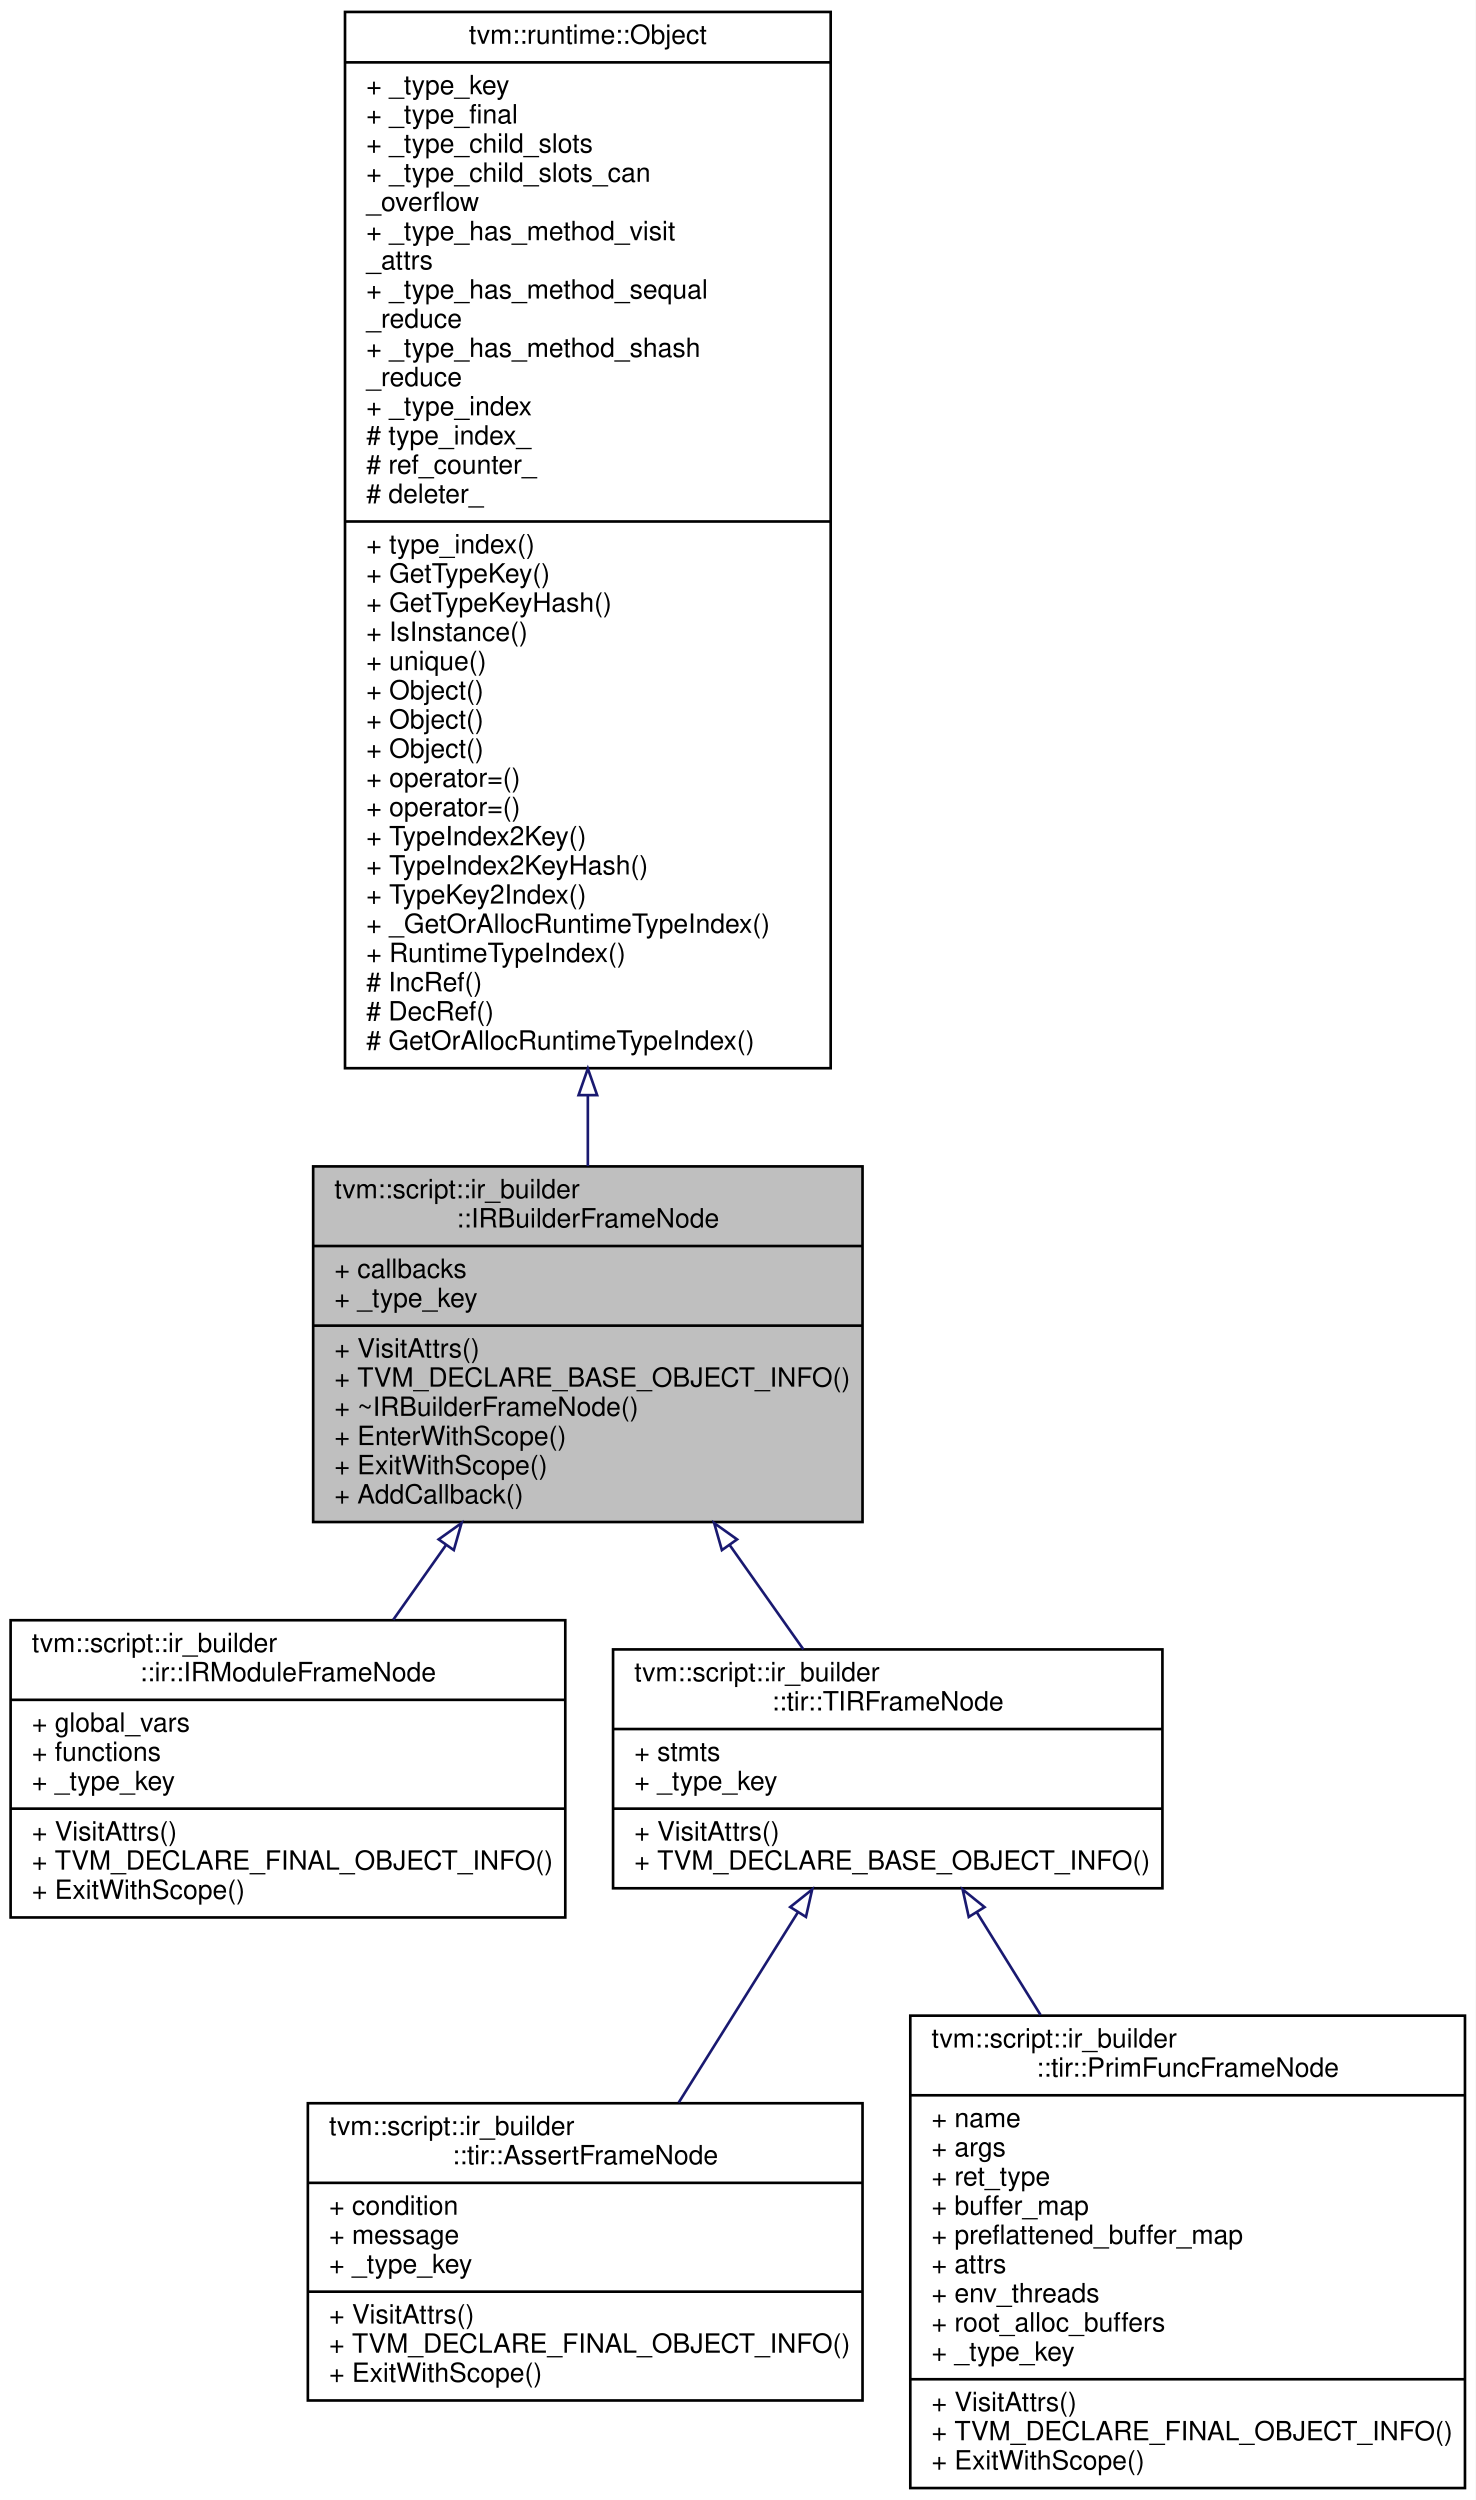
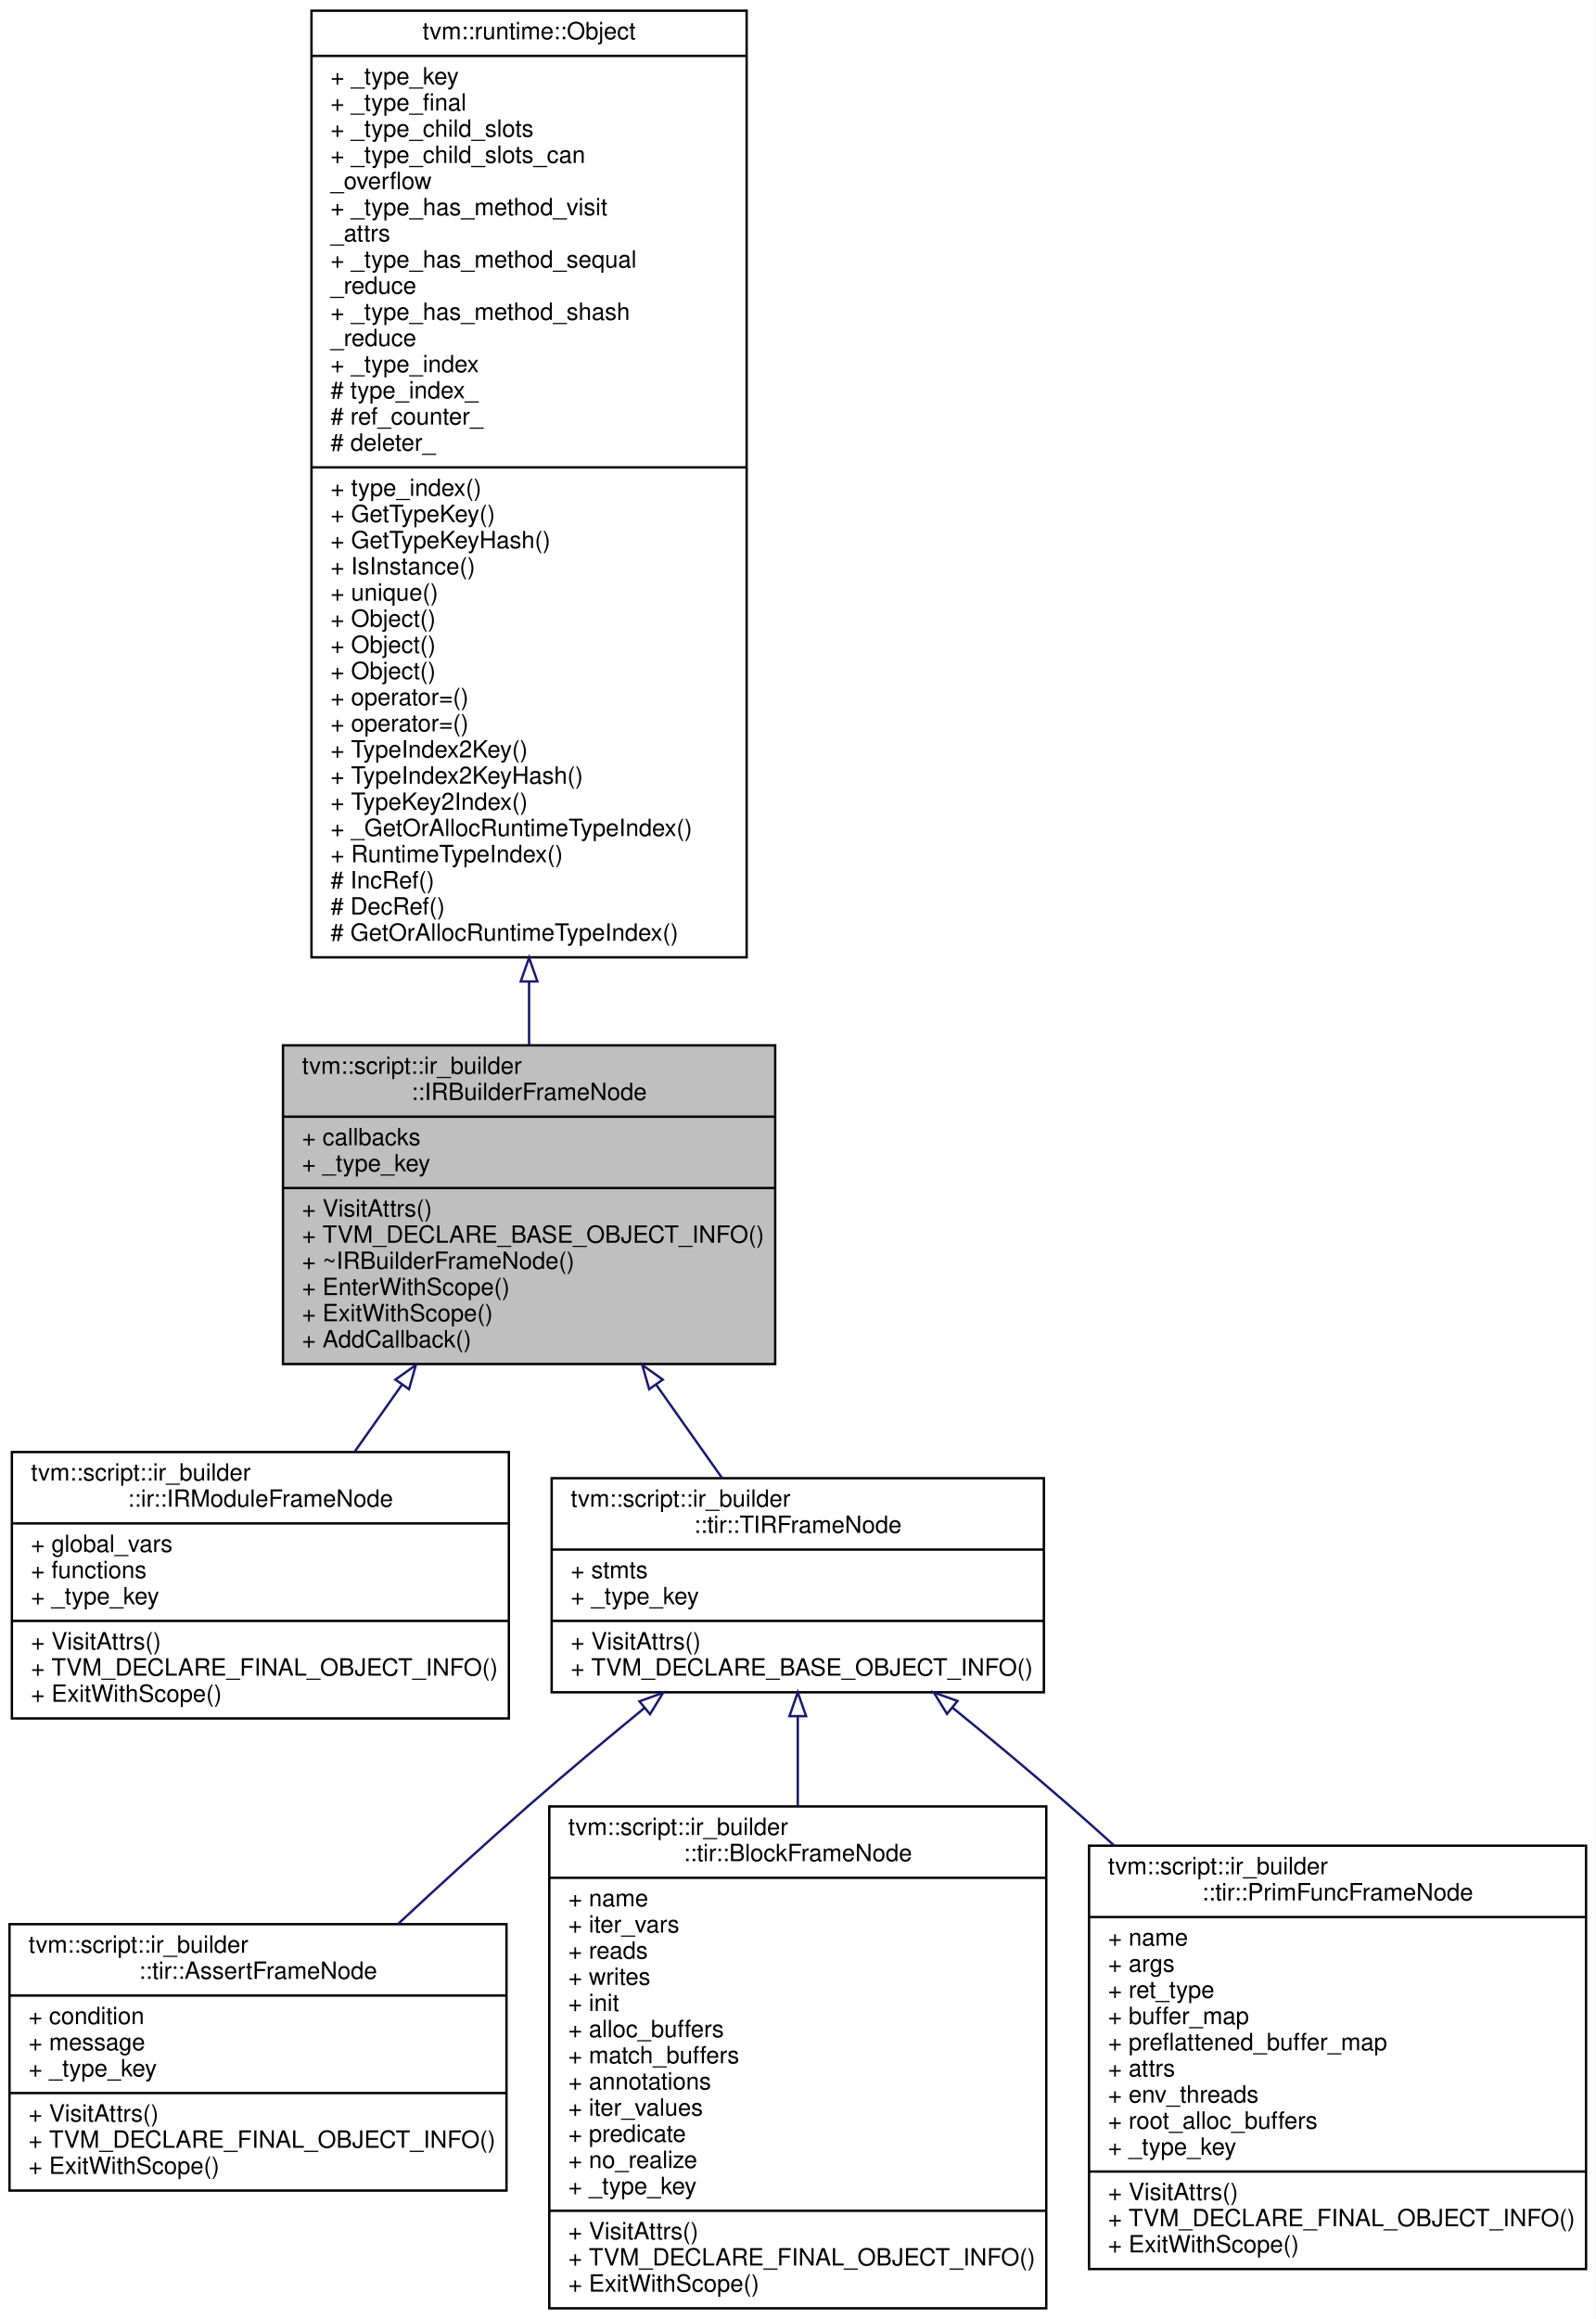
- <svg xmlns="http://www.w3.org/2000/svg" xmlns:xlink="http://www.w3.org/1999/xlink" width="556pt" height="942pt" viewBox="0.00 0.00 556.00 942.00">
-   <g id="graph0" class="graph" transform="scale(1 1) rotate(0) translate(4 938)">
-     <polygon fill="#ffffff" stroke="transparent" points="-4,4 -4,-938 552,-938 552,4 -4,4" />
+ <svg xmlns="http://www.w3.org/2000/svg" xmlns:xlink="http://www.w3.org/1999/xlink" width="671pt" height="975pt" viewBox="0.00 0.00 671.00 975.00">
+   <g id="graph0" class="graph" transform="scale(1 1) rotate(0) translate(4 971)">
+     <polygon fill="#ffffff" stroke="transparent" points="-4,4 -4,-971 667,-971 667,4 -4,4" />
    <g id="node1" class="node">
-       <polygon fill="#bfbfbf" stroke="#000000" points="114,-364.5 114,-498.5 321,-498.5 321,-364.5 114,-364.5" />
-       <text text-anchor="start" x="122" y="-486.5" font-family="Helvetica,sans-Serif" font-size="10.00" fill="#000000">tvm::script::ir_builder</text>
-       <text text-anchor="middle" x="217.5" y="-475.5" font-family="Helvetica,sans-Serif" font-size="10.00" fill="#000000">::IRBuilderFrameNode</text>
-       <polyline fill="none" stroke="#000000" points="114,-468.5 321,-468.5 " />
-       <text text-anchor="start" x="122" y="-456.5" font-family="Helvetica,sans-Serif" font-size="10.00" fill="#000000">+ callbacks</text>
-       <text text-anchor="start" x="122" y="-445.5" font-family="Helvetica,sans-Serif" font-size="10.00" fill="#000000">+ _type_key</text>
-       <polyline fill="none" stroke="#000000" points="114,-438.5 321,-438.5 " />
-       <text text-anchor="start" x="122" y="-426.5" font-family="Helvetica,sans-Serif" font-size="10.00" fill="#000000">+ VisitAttrs()</text>
-       <text text-anchor="start" x="122" y="-415.5" font-family="Helvetica,sans-Serif" font-size="10.00" fill="#000000">+ TVM_DECLARE_BASE_OBJECT_INFO()</text>
-       <text text-anchor="start" x="122" y="-404.5" font-family="Helvetica,sans-Serif" font-size="10.00" fill="#000000">+ ~IRBuilderFrameNode()</text>
-       <text text-anchor="start" x="122" y="-393.5" font-family="Helvetica,sans-Serif" font-size="10.00" fill="#000000">+ EnterWithScope()</text>
-       <text text-anchor="start" x="122" y="-382.5" font-family="Helvetica,sans-Serif" font-size="10.00" fill="#000000">+ ExitWithScope()</text>
-       <text text-anchor="start" x="122" y="-371.5" font-family="Helvetica,sans-Serif" font-size="10.00" fill="#000000">+ AddCallback()</text>
+       <polygon fill="#bfbfbf" stroke="#000000" points="115,-397.5 115,-531.5 322,-531.5 322,-397.5 115,-397.5" />
+       <text text-anchor="start" x="123" y="-519.5" font-family="Helvetica,sans-Serif" font-size="10.00" fill="#000000">tvm::script::ir_builder</text>
+       <text text-anchor="middle" x="218.5" y="-508.5" font-family="Helvetica,sans-Serif" font-size="10.00" fill="#000000">::IRBuilderFrameNode</text>
+       <polyline fill="none" stroke="#000000" points="115,-501.5 322,-501.5 " />
+       <text text-anchor="start" x="123" y="-489.5" font-family="Helvetica,sans-Serif" font-size="10.00" fill="#000000">+ callbacks</text>
+       <text text-anchor="start" x="123" y="-478.5" font-family="Helvetica,sans-Serif" font-size="10.00" fill="#000000">+ _type_key</text>
+       <polyline fill="none" stroke="#000000" points="115,-471.5 322,-471.5 " />
+       <text text-anchor="start" x="123" y="-459.5" font-family="Helvetica,sans-Serif" font-size="10.00" fill="#000000">+ VisitAttrs()</text>
+       <text text-anchor="start" x="123" y="-448.5" font-family="Helvetica,sans-Serif" font-size="10.00" fill="#000000">+ TVM_DECLARE_BASE_OBJECT_INFO()</text>
+       <text text-anchor="start" x="123" y="-437.5" font-family="Helvetica,sans-Serif" font-size="10.00" fill="#000000">+ ~IRBuilderFrameNode()</text>
+       <text text-anchor="start" x="123" y="-426.5" font-family="Helvetica,sans-Serif" font-size="10.00" fill="#000000">+ EnterWithScope()</text>
+       <text text-anchor="start" x="123" y="-415.5" font-family="Helvetica,sans-Serif" font-size="10.00" fill="#000000">+ ExitWithScope()</text>
+       <text text-anchor="start" x="123" y="-404.5" font-family="Helvetica,sans-Serif" font-size="10.00" fill="#000000">+ AddCallback()</text>
    </g>
    <g id="node3" class="node">
      <g id="a_node3">
        <a xlink:href="classtvm_1_1script_1_1ir__builder_1_1ir_1_1IRModuleFrameNode.html" target="_top" xlink:title="A frame that represents the IRModule frame with functions and global variables. ">
-           <polygon fill="#ffffff" stroke="#000000" points="0,-215.5 0,-327.5 209,-327.5 209,-215.5 0,-215.5" />
-           <text text-anchor="start" x="8" y="-315.5" font-family="Helvetica,sans-Serif" font-size="10.00" fill="#000000">tvm::script::ir_builder</text>
-           <text text-anchor="middle" x="104.5" y="-304.5" font-family="Helvetica,sans-Serif" font-size="10.00" fill="#000000">::ir::IRModuleFrameNode</text>
-           <polyline fill="none" stroke="#000000" points="0,-297.5 209,-297.5 " />
-           <text text-anchor="start" x="8" y="-285.5" font-family="Helvetica,sans-Serif" font-size="10.00" fill="#000000">+ global_vars</text>
-           <text text-anchor="start" x="8" y="-274.5" font-family="Helvetica,sans-Serif" font-size="10.00" fill="#000000">+ functions</text>
-           <text text-anchor="start" x="8" y="-263.5" font-family="Helvetica,sans-Serif" font-size="10.00" fill="#000000">+ _type_key</text>
-           <polyline fill="none" stroke="#000000" points="0,-256.5 209,-256.5 " />
-           <text text-anchor="start" x="8" y="-244.5" font-family="Helvetica,sans-Serif" font-size="10.00" fill="#000000">+ VisitAttrs()</text>
-           <text text-anchor="start" x="8" y="-233.5" font-family="Helvetica,sans-Serif" font-size="10.00" fill="#000000">+ TVM_DECLARE_FINAL_OBJECT_INFO()</text>
-           <text text-anchor="start" x="8" y="-222.5" font-family="Helvetica,sans-Serif" font-size="10.00" fill="#000000">+ ExitWithScope()</text>
+           <polygon fill="#ffffff" stroke="#000000" points="1,-248.5 1,-360.5 210,-360.5 210,-248.5 1,-248.5" />
+           <text text-anchor="start" x="9" y="-348.5" font-family="Helvetica,sans-Serif" font-size="10.00" fill="#000000">tvm::script::ir_builder</text>
+           <text text-anchor="middle" x="105.5" y="-337.5" font-family="Helvetica,sans-Serif" font-size="10.00" fill="#000000">::ir::IRModuleFrameNode</text>
+           <polyline fill="none" stroke="#000000" points="1,-330.5 210,-330.5 " />
+           <text text-anchor="start" x="9" y="-318.5" font-family="Helvetica,sans-Serif" font-size="10.00" fill="#000000">+ global_vars</text>
+           <text text-anchor="start" x="9" y="-307.5" font-family="Helvetica,sans-Serif" font-size="10.00" fill="#000000">+ functions</text>
+           <text text-anchor="start" x="9" y="-296.5" font-family="Helvetica,sans-Serif" font-size="10.00" fill="#000000">+ _type_key</text>
+           <polyline fill="none" stroke="#000000" points="1,-289.5 210,-289.5 " />
+           <text text-anchor="start" x="9" y="-277.5" font-family="Helvetica,sans-Serif" font-size="10.00" fill="#000000">+ VisitAttrs()</text>
+           <text text-anchor="start" x="9" y="-266.5" font-family="Helvetica,sans-Serif" font-size="10.00" fill="#000000">+ TVM_DECLARE_FINAL_OBJECT_INFO()</text>
+           <text text-anchor="start" x="9" y="-255.5" font-family="Helvetica,sans-Serif" font-size="10.00" fill="#000000">+ ExitWithScope()</text>
        </a>
      </g>
    </g>
    <g id="edge2" class="edge">
-       <path fill="none" stroke="#191970" d="M164.05,-355.819C157.36,-346.346 150.612,-336.792 144.184,-327.69" />
-       <polygon fill="none" stroke="#191970" points="161.278,-357.96 169.905,-364.109 166.995,-353.922 161.278,-357.96" />
+       <path fill="none" stroke="#191970" d="M165.05,-388.819C158.36,-379.346 151.612,-369.792 145.184,-360.69" />
+       <polygon fill="none" stroke="#191970" points="162.278,-390.96 170.905,-397.109 167.995,-386.922 162.278,-390.96" />
    </g>
    <g id="node4" class="node">
      <g id="a_node4">
        <a xlink:href="classtvm_1_1script_1_1ir__builder_1_1tir_1_1TIRFrameNode.html" target="_top" xlink:title="A base frame that represents the TIR fame with body of statements. ">
-           <polygon fill="#ffffff" stroke="#000000" points="227,-226.5 227,-316.5 434,-316.5 434,-226.5 227,-226.5" />
-           <text text-anchor="start" x="235" y="-304.5" font-family="Helvetica,sans-Serif" font-size="10.00" fill="#000000">tvm::script::ir_builder</text>
-           <text text-anchor="middle" x="330.5" y="-293.5" font-family="Helvetica,sans-Serif" font-size="10.00" fill="#000000">::tir::TIRFrameNode</text>
-           <polyline fill="none" stroke="#000000" points="227,-286.5 434,-286.5 " />
-           <text text-anchor="start" x="235" y="-274.5" font-family="Helvetica,sans-Serif" font-size="10.00" fill="#000000">+ stmts</text>
-           <text text-anchor="start" x="235" y="-263.5" font-family="Helvetica,sans-Serif" font-size="10.00" fill="#000000">+ _type_key</text>
-           <polyline fill="none" stroke="#000000" points="227,-256.5 434,-256.5 " />
-           <text text-anchor="start" x="235" y="-244.5" font-family="Helvetica,sans-Serif" font-size="10.00" fill="#000000">+ VisitAttrs()</text>
-           <text text-anchor="start" x="235" y="-233.5" font-family="Helvetica,sans-Serif" font-size="10.00" fill="#000000">+ TVM_DECLARE_BASE_OBJECT_INFO()</text>
+           <polygon fill="#ffffff" stroke="#000000" points="228,-259.5 228,-349.5 435,-349.5 435,-259.5 228,-259.5" />
+           <text text-anchor="start" x="236" y="-337.5" font-family="Helvetica,sans-Serif" font-size="10.00" fill="#000000">tvm::script::ir_builder</text>
+           <text text-anchor="middle" x="331.5" y="-326.5" font-family="Helvetica,sans-Serif" font-size="10.00" fill="#000000">::tir::TIRFrameNode</text>
+           <polyline fill="none" stroke="#000000" points="228,-319.5 435,-319.5 " />
+           <text text-anchor="start" x="236" y="-307.5" font-family="Helvetica,sans-Serif" font-size="10.00" fill="#000000">+ stmts</text>
+           <text text-anchor="start" x="236" y="-296.5" font-family="Helvetica,sans-Serif" font-size="10.00" fill="#000000">+ _type_key</text>
+           <polyline fill="none" stroke="#000000" points="228,-289.5 435,-289.5 " />
+           <text text-anchor="start" x="236" y="-277.5" font-family="Helvetica,sans-Serif" font-size="10.00" fill="#000000">+ VisitAttrs()</text>
+           <text text-anchor="start" x="236" y="-266.5" font-family="Helvetica,sans-Serif" font-size="10.00" fill="#000000">+ TVM_DECLARE_BASE_OBJECT_INFO()</text>
        </a>
      </g>
    </g>
    <g id="edge3" class="edge">
-       <path fill="none" stroke="#191970" d="M270.976,-355.782C280.46,-342.354 290.058,-328.764 298.697,-316.531" />
-       <polygon fill="none" stroke="#191970" points="268.005,-353.922 265.095,-364.109 273.722,-357.96 268.005,-353.922" />
+       <path fill="none" stroke="#191970" d="M271.976,-388.782C281.46,-375.354 291.058,-361.764 299.697,-349.531" />
+       <polygon fill="none" stroke="#191970" points="269.005,-386.922 266.095,-397.109 274.722,-390.96 269.005,-386.922" />
    </g>
    <g id="node2" class="node">
      <g id="a_node2">
        <a xlink:href="classtvm_1_1runtime_1_1Object.html" target="_top" xlink:title="base class of all object containers. ">
-           <polygon fill="#ffffff" stroke="#000000" points="126,-535.5 126,-933.5 309,-933.5 309,-535.5 126,-535.5" />
-           <text text-anchor="middle" x="217.5" y="-921.5" font-family="Helvetica,sans-Serif" font-size="10.00" fill="#000000">tvm::runtime::Object</text>
-           <polyline fill="none" stroke="#000000" points="126,-914.5 309,-914.5 " />
-           <text text-anchor="start" x="134" y="-902.5" font-family="Helvetica,sans-Serif" font-size="10.00" fill="#000000">+ _type_key</text>
-           <text text-anchor="start" x="134" y="-891.5" font-family="Helvetica,sans-Serif" font-size="10.00" fill="#000000">+ _type_final</text>
-           <text text-anchor="start" x="134" y="-880.5" font-family="Helvetica,sans-Serif" font-size="10.00" fill="#000000">+ _type_child_slots</text>
-           <text text-anchor="start" x="134" y="-869.5" font-family="Helvetica,sans-Serif" font-size="10.00" fill="#000000">+ _type_child_slots_can</text>
-           <text text-anchor="start" x="134" y="-858.5" font-family="Helvetica,sans-Serif" font-size="10.00" fill="#000000">_overflow</text>
-           <text text-anchor="start" x="134" y="-847.5" font-family="Helvetica,sans-Serif" font-size="10.00" fill="#000000">+ _type_has_method_visit</text>
-           <text text-anchor="start" x="134" y="-836.5" font-family="Helvetica,sans-Serif" font-size="10.00" fill="#000000">_attrs</text>
-           <text text-anchor="start" x="134" y="-825.5" font-family="Helvetica,sans-Serif" font-size="10.00" fill="#000000">+ _type_has_method_sequal</text>
-           <text text-anchor="start" x="134" y="-814.5" font-family="Helvetica,sans-Serif" font-size="10.00" fill="#000000">_reduce</text>
-           <text text-anchor="start" x="134" y="-803.5" font-family="Helvetica,sans-Serif" font-size="10.00" fill="#000000">+ _type_has_method_shash</text>
-           <text text-anchor="start" x="134" y="-792.5" font-family="Helvetica,sans-Serif" font-size="10.00" fill="#000000">_reduce</text>
-           <text text-anchor="start" x="134" y="-781.5" font-family="Helvetica,sans-Serif" font-size="10.00" fill="#000000">+ _type_index</text>
-           <text text-anchor="start" x="134" y="-770.5" font-family="Helvetica,sans-Serif" font-size="10.00" fill="#000000"># type_index_</text>
-           <text text-anchor="start" x="134" y="-759.5" font-family="Helvetica,sans-Serif" font-size="10.00" fill="#000000"># ref_counter_</text>
-           <text text-anchor="start" x="134" y="-748.5" font-family="Helvetica,sans-Serif" font-size="10.00" fill="#000000"># deleter_</text>
-           <polyline fill="none" stroke="#000000" points="126,-741.5 309,-741.5 " />
-           <text text-anchor="start" x="134" y="-729.5" font-family="Helvetica,sans-Serif" font-size="10.00" fill="#000000">+ type_index()</text>
-           <text text-anchor="start" x="134" y="-718.5" font-family="Helvetica,sans-Serif" font-size="10.00" fill="#000000">+ GetTypeKey()</text>
-           <text text-anchor="start" x="134" y="-707.5" font-family="Helvetica,sans-Serif" font-size="10.00" fill="#000000">+ GetTypeKeyHash()</text>
-           <text text-anchor="start" x="134" y="-696.5" font-family="Helvetica,sans-Serif" font-size="10.00" fill="#000000">+ IsInstance()</text>
-           <text text-anchor="start" x="134" y="-685.5" font-family="Helvetica,sans-Serif" font-size="10.00" fill="#000000">+ unique()</text>
-           <text text-anchor="start" x="134" y="-674.5" font-family="Helvetica,sans-Serif" font-size="10.00" fill="#000000">+ Object()</text>
-           <text text-anchor="start" x="134" y="-663.5" font-family="Helvetica,sans-Serif" font-size="10.00" fill="#000000">+ Object()</text>
-           <text text-anchor="start" x="134" y="-652.5" font-family="Helvetica,sans-Serif" font-size="10.00" fill="#000000">+ Object()</text>
-           <text text-anchor="start" x="134" y="-641.5" font-family="Helvetica,sans-Serif" font-size="10.00" fill="#000000">+ operator=()</text>
-           <text text-anchor="start" x="134" y="-630.5" font-family="Helvetica,sans-Serif" font-size="10.00" fill="#000000">+ operator=()</text>
-           <text text-anchor="start" x="134" y="-619.5" font-family="Helvetica,sans-Serif" font-size="10.00" fill="#000000">+ TypeIndex2Key()</text>
-           <text text-anchor="start" x="134" y="-608.5" font-family="Helvetica,sans-Serif" font-size="10.00" fill="#000000">+ TypeIndex2KeyHash()</text>
-           <text text-anchor="start" x="134" y="-597.5" font-family="Helvetica,sans-Serif" font-size="10.00" fill="#000000">+ TypeKey2Index()</text>
-           <text text-anchor="start" x="134" y="-586.5" font-family="Helvetica,sans-Serif" font-size="10.00" fill="#000000">+ _GetOrAllocRuntimeTypeIndex()</text>
-           <text text-anchor="start" x="134" y="-575.5" font-family="Helvetica,sans-Serif" font-size="10.00" fill="#000000">+ RuntimeTypeIndex()</text>
-           <text text-anchor="start" x="134" y="-564.5" font-family="Helvetica,sans-Serif" font-size="10.00" fill="#000000"># IncRef()</text>
-           <text text-anchor="start" x="134" y="-553.5" font-family="Helvetica,sans-Serif" font-size="10.00" fill="#000000"># DecRef()</text>
-           <text text-anchor="start" x="134" y="-542.5" font-family="Helvetica,sans-Serif" font-size="10.00" fill="#000000"># GetOrAllocRuntimeTypeIndex()</text>
+           <polygon fill="#ffffff" stroke="#000000" points="127,-568.5 127,-966.5 310,-966.5 310,-568.5 127,-568.5" />
+           <text text-anchor="middle" x="218.5" y="-954.5" font-family="Helvetica,sans-Serif" font-size="10.00" fill="#000000">tvm::runtime::Object</text>
+           <polyline fill="none" stroke="#000000" points="127,-947.5 310,-947.5 " />
+           <text text-anchor="start" x="135" y="-935.5" font-family="Helvetica,sans-Serif" font-size="10.00" fill="#000000">+ _type_key</text>
+           <text text-anchor="start" x="135" y="-924.5" font-family="Helvetica,sans-Serif" font-size="10.00" fill="#000000">+ _type_final</text>
+           <text text-anchor="start" x="135" y="-913.5" font-family="Helvetica,sans-Serif" font-size="10.00" fill="#000000">+ _type_child_slots</text>
+           <text text-anchor="start" x="135" y="-902.5" font-family="Helvetica,sans-Serif" font-size="10.00" fill="#000000">+ _type_child_slots_can</text>
+           <text text-anchor="start" x="135" y="-891.5" font-family="Helvetica,sans-Serif" font-size="10.00" fill="#000000">_overflow</text>
+           <text text-anchor="start" x="135" y="-880.5" font-family="Helvetica,sans-Serif" font-size="10.00" fill="#000000">+ _type_has_method_visit</text>
+           <text text-anchor="start" x="135" y="-869.5" font-family="Helvetica,sans-Serif" font-size="10.00" fill="#000000">_attrs</text>
+           <text text-anchor="start" x="135" y="-858.5" font-family="Helvetica,sans-Serif" font-size="10.00" fill="#000000">+ _type_has_method_sequal</text>
+           <text text-anchor="start" x="135" y="-847.5" font-family="Helvetica,sans-Serif" font-size="10.00" fill="#000000">_reduce</text>
+           <text text-anchor="start" x="135" y="-836.5" font-family="Helvetica,sans-Serif" font-size="10.00" fill="#000000">+ _type_has_method_shash</text>
+           <text text-anchor="start" x="135" y="-825.5" font-family="Helvetica,sans-Serif" font-size="10.00" fill="#000000">_reduce</text>
+           <text text-anchor="start" x="135" y="-814.5" font-family="Helvetica,sans-Serif" font-size="10.00" fill="#000000">+ _type_index</text>
+           <text text-anchor="start" x="135" y="-803.5" font-family="Helvetica,sans-Serif" font-size="10.00" fill="#000000"># type_index_</text>
+           <text text-anchor="start" x="135" y="-792.5" font-family="Helvetica,sans-Serif" font-size="10.00" fill="#000000"># ref_counter_</text>
+           <text text-anchor="start" x="135" y="-781.5" font-family="Helvetica,sans-Serif" font-size="10.00" fill="#000000"># deleter_</text>
+           <polyline fill="none" stroke="#000000" points="127,-774.5 310,-774.5 " />
+           <text text-anchor="start" x="135" y="-762.5" font-family="Helvetica,sans-Serif" font-size="10.00" fill="#000000">+ type_index()</text>
+           <text text-anchor="start" x="135" y="-751.5" font-family="Helvetica,sans-Serif" font-size="10.00" fill="#000000">+ GetTypeKey()</text>
+           <text text-anchor="start" x="135" y="-740.5" font-family="Helvetica,sans-Serif" font-size="10.00" fill="#000000">+ GetTypeKeyHash()</text>
+           <text text-anchor="start" x="135" y="-729.5" font-family="Helvetica,sans-Serif" font-size="10.00" fill="#000000">+ IsInstance()</text>
+           <text text-anchor="start" x="135" y="-718.5" font-family="Helvetica,sans-Serif" font-size="10.00" fill="#000000">+ unique()</text>
+           <text text-anchor="start" x="135" y="-707.5" font-family="Helvetica,sans-Serif" font-size="10.00" fill="#000000">+ Object()</text>
+           <text text-anchor="start" x="135" y="-696.5" font-family="Helvetica,sans-Serif" font-size="10.00" fill="#000000">+ Object()</text>
+           <text text-anchor="start" x="135" y="-685.5" font-family="Helvetica,sans-Serif" font-size="10.00" fill="#000000">+ Object()</text>
+           <text text-anchor="start" x="135" y="-674.5" font-family="Helvetica,sans-Serif" font-size="10.00" fill="#000000">+ operator=()</text>
+           <text text-anchor="start" x="135" y="-663.5" font-family="Helvetica,sans-Serif" font-size="10.00" fill="#000000">+ operator=()</text>
+           <text text-anchor="start" x="135" y="-652.5" font-family="Helvetica,sans-Serif" font-size="10.00" fill="#000000">+ TypeIndex2Key()</text>
+           <text text-anchor="start" x="135" y="-641.5" font-family="Helvetica,sans-Serif" font-size="10.00" fill="#000000">+ TypeIndex2KeyHash()</text>
+           <text text-anchor="start" x="135" y="-630.5" font-family="Helvetica,sans-Serif" font-size="10.00" fill="#000000">+ TypeKey2Index()</text>
+           <text text-anchor="start" x="135" y="-619.5" font-family="Helvetica,sans-Serif" font-size="10.00" fill="#000000">+ _GetOrAllocRuntimeTypeIndex()</text>
+           <text text-anchor="start" x="135" y="-608.5" font-family="Helvetica,sans-Serif" font-size="10.00" fill="#000000">+ RuntimeTypeIndex()</text>
+           <text text-anchor="start" x="135" y="-597.5" font-family="Helvetica,sans-Serif" font-size="10.00" fill="#000000"># IncRef()</text>
+           <text text-anchor="start" x="135" y="-586.5" font-family="Helvetica,sans-Serif" font-size="10.00" fill="#000000"># DecRef()</text>
+           <text text-anchor="start" x="135" y="-575.5" font-family="Helvetica,sans-Serif" font-size="10.00" fill="#000000"># GetOrAllocRuntimeTypeIndex()</text>
        </a>
      </g>
    </g>
    <g id="edge1" class="edge">
-       <path fill="none" stroke="#191970" d="M217.5,-525.191C217.5,-515.943 217.5,-507.033 217.5,-498.631" />
-       <polygon fill="none" stroke="#191970" points="214,-525.351 217.5,-535.351 221,-525.351 214,-525.351" />
+       <path fill="none" stroke="#191970" d="M218.5,-558.191C218.5,-548.943 218.5,-540.033 218.5,-531.631" />
+       <polygon fill="none" stroke="#191970" points="215,-558.351 218.5,-568.351 222,-558.351 215,-558.351" />
    </g>
    <g id="node5" class="node">
      <g id="a_node5">
        <a xlink:href="classtvm_1_1script_1_1ir__builder_1_1tir_1_1AssertFrameNode.html" target="_top" xlink:title="A frame that represents the assert statement. Proceeds if the condition is true, otherwise aborts wit...">
-           <polygon fill="#ffffff" stroke="#000000" points="112,-33.5 112,-145.5 321,-145.5 321,-33.5 112,-33.5" />
-           <text text-anchor="start" x="120" y="-133.5" font-family="Helvetica,sans-Serif" font-size="10.00" fill="#000000">tvm::script::ir_builder</text>
-           <text text-anchor="middle" x="216.5" y="-122.5" font-family="Helvetica,sans-Serif" font-size="10.00" fill="#000000">::tir::AssertFrameNode</text>
-           <polyline fill="none" stroke="#000000" points="112,-115.5 321,-115.5 " />
-           <text text-anchor="start" x="120" y="-103.5" font-family="Helvetica,sans-Serif" font-size="10.00" fill="#000000">+ condition</text>
-           <text text-anchor="start" x="120" y="-92.5" font-family="Helvetica,sans-Serif" font-size="10.00" fill="#000000">+ message</text>
-           <text text-anchor="start" x="120" y="-81.5" font-family="Helvetica,sans-Serif" font-size="10.00" fill="#000000">+ _type_key</text>
-           <polyline fill="none" stroke="#000000" points="112,-74.5 321,-74.5 " />
-           <text text-anchor="start" x="120" y="-62.5" font-family="Helvetica,sans-Serif" font-size="10.00" fill="#000000">+ VisitAttrs()</text>
-           <text text-anchor="start" x="120" y="-51.5" font-family="Helvetica,sans-Serif" font-size="10.00" fill="#000000">+ TVM_DECLARE_FINAL_OBJECT_INFO()</text>
-           <text text-anchor="start" x="120" y="-40.5" font-family="Helvetica,sans-Serif" font-size="10.00" fill="#000000">+ ExitWithScope()</text>
+           <polygon fill="#ffffff" stroke="#000000" points="0,-50 0,-162 209,-162 209,-50 0,-50" />
+           <text text-anchor="start" x="8" y="-150" font-family="Helvetica,sans-Serif" font-size="10.00" fill="#000000">tvm::script::ir_builder</text>
+           <text text-anchor="middle" x="104.5" y="-139" font-family="Helvetica,sans-Serif" font-size="10.00" fill="#000000">::tir::AssertFrameNode</text>
+           <polyline fill="none" stroke="#000000" points="0,-132 209,-132 " />
+           <text text-anchor="start" x="8" y="-120" font-family="Helvetica,sans-Serif" font-size="10.00" fill="#000000">+ condition</text>
+           <text text-anchor="start" x="8" y="-109" font-family="Helvetica,sans-Serif" font-size="10.00" fill="#000000">+ message</text>
+           <text text-anchor="start" x="8" y="-98" font-family="Helvetica,sans-Serif" font-size="10.00" fill="#000000">+ _type_key</text>
+           <polyline fill="none" stroke="#000000" points="0,-91 209,-91 " />
+           <text text-anchor="start" x="8" y="-79" font-family="Helvetica,sans-Serif" font-size="10.00" fill="#000000">+ VisitAttrs()</text>
+           <text text-anchor="start" x="8" y="-68" font-family="Helvetica,sans-Serif" font-size="10.00" fill="#000000">+ TVM_DECLARE_FINAL_OBJECT_INFO()</text>
+           <text text-anchor="start" x="8" y="-57" font-family="Helvetica,sans-Serif" font-size="10.00" fill="#000000">+ ExitWithScope()</text>
        </a>
      </g>
    </g>
    <g id="edge4" class="edge">
-       <path fill="none" stroke="#191970" d="M296.718,-217.567C282.547,-194.943 266.066,-168.631 251.742,-145.763" />
-       <polygon fill="none" stroke="#191970" points="293.752,-219.426 302.027,-226.043 299.685,-215.71 293.752,-219.426" />
+       <path fill="none" stroke="#191970" d="M267.095,-252.953C251.055,-239.795 234.013,-225.538 218.5,-212 200.276,-196.096 180.861,-178.357 163.314,-162.009" />
+       <polygon fill="none" stroke="#191970" points="264.921,-255.696 274.878,-259.316 269.352,-250.277 264.921,-255.696" />
    </g>
    <g id="node6" class="node">
      <g id="a_node6">
-         <a xlink:href="classtvm_1_1script_1_1ir__builder_1_1tir_1_1PrimFuncFrameNode.html" target="_top" xlink:title="A frame that represents the PrimFunc containing TIR statements. ">
-           <polygon fill="#ffffff" stroke="#000000" points="339,-.5 339,-178.5 548,-178.5 548,-.5 339,-.5" />
-           <text text-anchor="start" x="347" y="-166.5" font-family="Helvetica,sans-Serif" font-size="10.00" fill="#000000">tvm::script::ir_builder</text>
-           <text text-anchor="middle" x="443.5" y="-155.5" font-family="Helvetica,sans-Serif" font-size="10.00" fill="#000000">::tir::PrimFuncFrameNode</text>
-           <polyline fill="none" stroke="#000000" points="339,-148.5 548,-148.5 " />
-           <text text-anchor="start" x="347" y="-136.5" font-family="Helvetica,sans-Serif" font-size="10.00" fill="#000000">+ name</text>
-           <text text-anchor="start" x="347" y="-125.5" font-family="Helvetica,sans-Serif" font-size="10.00" fill="#000000">+ args</text>
-           <text text-anchor="start" x="347" y="-114.5" font-family="Helvetica,sans-Serif" font-size="10.00" fill="#000000">+ ret_type</text>
-           <text text-anchor="start" x="347" y="-103.5" font-family="Helvetica,sans-Serif" font-size="10.00" fill="#000000">+ buffer_map</text>
-           <text text-anchor="start" x="347" y="-92.5" font-family="Helvetica,sans-Serif" font-size="10.00" fill="#000000">+ preflattened_buffer_map</text>
-           <text text-anchor="start" x="347" y="-81.5" font-family="Helvetica,sans-Serif" font-size="10.00" fill="#000000">+ attrs</text>
-           <text text-anchor="start" x="347" y="-70.5" font-family="Helvetica,sans-Serif" font-size="10.00" fill="#000000">+ env_threads</text>
-           <text text-anchor="start" x="347" y="-59.5" font-family="Helvetica,sans-Serif" font-size="10.00" fill="#000000">+ root_alloc_buffers</text>
-           <text text-anchor="start" x="347" y="-48.5" font-family="Helvetica,sans-Serif" font-size="10.00" fill="#000000">+ _type_key</text>
-           <polyline fill="none" stroke="#000000" points="339,-41.5 548,-41.5 " />
-           <text text-anchor="start" x="347" y="-29.5" font-family="Helvetica,sans-Serif" font-size="10.00" fill="#000000">+ VisitAttrs()</text>
-           <text text-anchor="start" x="347" y="-18.5" font-family="Helvetica,sans-Serif" font-size="10.00" fill="#000000">+ TVM_DECLARE_FINAL_OBJECT_INFO()</text>
-           <text text-anchor="start" x="347" y="-7.5" font-family="Helvetica,sans-Serif" font-size="10.00" fill="#000000">+ ExitWithScope()</text>
+         <a xlink:href="classtvm_1_1script_1_1ir__builder_1_1tir_1_1BlockFrameNode.html" target="_top" xlink:title="A frame that represents the block. ">
+           <polygon fill="#ffffff" stroke="#000000" points="227,-.5 227,-211.5 436,-211.5 436,-.5 227,-.5" />
+           <text text-anchor="start" x="235" y="-199.5" font-family="Helvetica,sans-Serif" font-size="10.00" fill="#000000">tvm::script::ir_builder</text>
+           <text text-anchor="middle" x="331.5" y="-188.5" font-family="Helvetica,sans-Serif" font-size="10.00" fill="#000000">::tir::BlockFrameNode</text>
+           <polyline fill="none" stroke="#000000" points="227,-181.5 436,-181.5 " />
+           <text text-anchor="start" x="235" y="-169.5" font-family="Helvetica,sans-Serif" font-size="10.00" fill="#000000">+ name</text>
+           <text text-anchor="start" x="235" y="-158.5" font-family="Helvetica,sans-Serif" font-size="10.00" fill="#000000">+ iter_vars</text>
+           <text text-anchor="start" x="235" y="-147.5" font-family="Helvetica,sans-Serif" font-size="10.00" fill="#000000">+ reads</text>
+           <text text-anchor="start" x="235" y="-136.5" font-family="Helvetica,sans-Serif" font-size="10.00" fill="#000000">+ writes</text>
+           <text text-anchor="start" x="235" y="-125.5" font-family="Helvetica,sans-Serif" font-size="10.00" fill="#000000">+ init</text>
+           <text text-anchor="start" x="235" y="-114.5" font-family="Helvetica,sans-Serif" font-size="10.00" fill="#000000">+ alloc_buffers</text>
+           <text text-anchor="start" x="235" y="-103.5" font-family="Helvetica,sans-Serif" font-size="10.00" fill="#000000">+ match_buffers</text>
+           <text text-anchor="start" x="235" y="-92.5" font-family="Helvetica,sans-Serif" font-size="10.00" fill="#000000">+ annotations</text>
+           <text text-anchor="start" x="235" y="-81.5" font-family="Helvetica,sans-Serif" font-size="10.00" fill="#000000">+ iter_values</text>
+           <text text-anchor="start" x="235" y="-70.5" font-family="Helvetica,sans-Serif" font-size="10.00" fill="#000000">+ predicate</text>
+           <text text-anchor="start" x="235" y="-59.5" font-family="Helvetica,sans-Serif" font-size="10.00" fill="#000000">+ no_realize</text>
+           <text text-anchor="start" x="235" y="-48.5" font-family="Helvetica,sans-Serif" font-size="10.00" fill="#000000">+ _type_key</text>
+           <polyline fill="none" stroke="#000000" points="227,-41.5 436,-41.5 " />
+           <text text-anchor="start" x="235" y="-29.5" font-family="Helvetica,sans-Serif" font-size="10.00" fill="#000000">+ VisitAttrs()</text>
+           <text text-anchor="start" x="235" y="-18.5" font-family="Helvetica,sans-Serif" font-size="10.00" fill="#000000">+ TVM_DECLARE_FINAL_OBJECT_INFO()</text>
+           <text text-anchor="start" x="235" y="-7.5" font-family="Helvetica,sans-Serif" font-size="10.00" fill="#000000">+ ExitWithScope()</text>
        </a>
      </g>
    </g>
    <g id="edge5" class="edge">
-       <path fill="none" stroke="#191970" d="M364.107,-217.372C371.674,-205.184 379.901,-191.934 388.097,-178.733" />
-       <polygon fill="none" stroke="#191970" points="361.024,-215.701 358.723,-226.043 366.971,-219.394 361.024,-215.701" />
+       <path fill="none" stroke="#191970" d="M331.5,-249.345C331.5,-237.505 331.5,-224.613 331.5,-211.575" />
+       <polygon fill="none" stroke="#191970" points="328,-249.457 331.5,-259.457 335,-249.457 328,-249.457" />
+     </g>
+     <g id="node7" class="node">
+       <g id="a_node7">
+         <a xlink:href="classtvm_1_1script_1_1ir__builder_1_1tir_1_1PrimFuncFrameNode.html" target="_top" xlink:title="A frame that represents the PrimFunc containing TIR statements. ">
+           <polygon fill="#ffffff" stroke="#000000" points="454,-17 454,-195 663,-195 663,-17 454,-17" />
+           <text text-anchor="start" x="462" y="-183" font-family="Helvetica,sans-Serif" font-size="10.00" fill="#000000">tvm::script::ir_builder</text>
+           <text text-anchor="middle" x="558.5" y="-172" font-family="Helvetica,sans-Serif" font-size="10.00" fill="#000000">::tir::PrimFuncFrameNode</text>
+           <polyline fill="none" stroke="#000000" points="454,-165 663,-165 " />
+           <text text-anchor="start" x="462" y="-153" font-family="Helvetica,sans-Serif" font-size="10.00" fill="#000000">+ name</text>
+           <text text-anchor="start" x="462" y="-142" font-family="Helvetica,sans-Serif" font-size="10.00" fill="#000000">+ args</text>
+           <text text-anchor="start" x="462" y="-131" font-family="Helvetica,sans-Serif" font-size="10.00" fill="#000000">+ ret_type</text>
+           <text text-anchor="start" x="462" y="-120" font-family="Helvetica,sans-Serif" font-size="10.00" fill="#000000">+ buffer_map</text>
+           <text text-anchor="start" x="462" y="-109" font-family="Helvetica,sans-Serif" font-size="10.00" fill="#000000">+ preflattened_buffer_map</text>
+           <text text-anchor="start" x="462" y="-98" font-family="Helvetica,sans-Serif" font-size="10.00" fill="#000000">+ attrs</text>
+           <text text-anchor="start" x="462" y="-87" font-family="Helvetica,sans-Serif" font-size="10.00" fill="#000000">+ env_threads</text>
+           <text text-anchor="start" x="462" y="-76" font-family="Helvetica,sans-Serif" font-size="10.00" fill="#000000">+ root_alloc_buffers</text>
+           <text text-anchor="start" x="462" y="-65" font-family="Helvetica,sans-Serif" font-size="10.00" fill="#000000">+ _type_key</text>
+           <polyline fill="none" stroke="#000000" points="454,-58 663,-58 " />
+           <text text-anchor="start" x="462" y="-46" font-family="Helvetica,sans-Serif" font-size="10.00" fill="#000000">+ VisitAttrs()</text>
+           <text text-anchor="start" x="462" y="-35" font-family="Helvetica,sans-Serif" font-size="10.00" fill="#000000">+ TVM_DECLARE_FINAL_OBJECT_INFO()</text>
+           <text text-anchor="start" x="462" y="-24" font-family="Helvetica,sans-Serif" font-size="10.00" fill="#000000">+ ExitWithScope()</text>
+         </a>
+       </g>
+     </g>
+     <g id="edge6" class="edge">
+       <path fill="none" stroke="#191970" d="M396.552,-253.054C412.733,-239.894 429.905,-225.61 445.5,-212 451.782,-206.517 458.2,-200.808 464.629,-195.007" />
+       <polygon fill="none" stroke="#191970" points="394.266,-250.402 388.7,-259.417 398.673,-255.84 394.266,-250.402" />
    </g>
  </g>
</svg>
